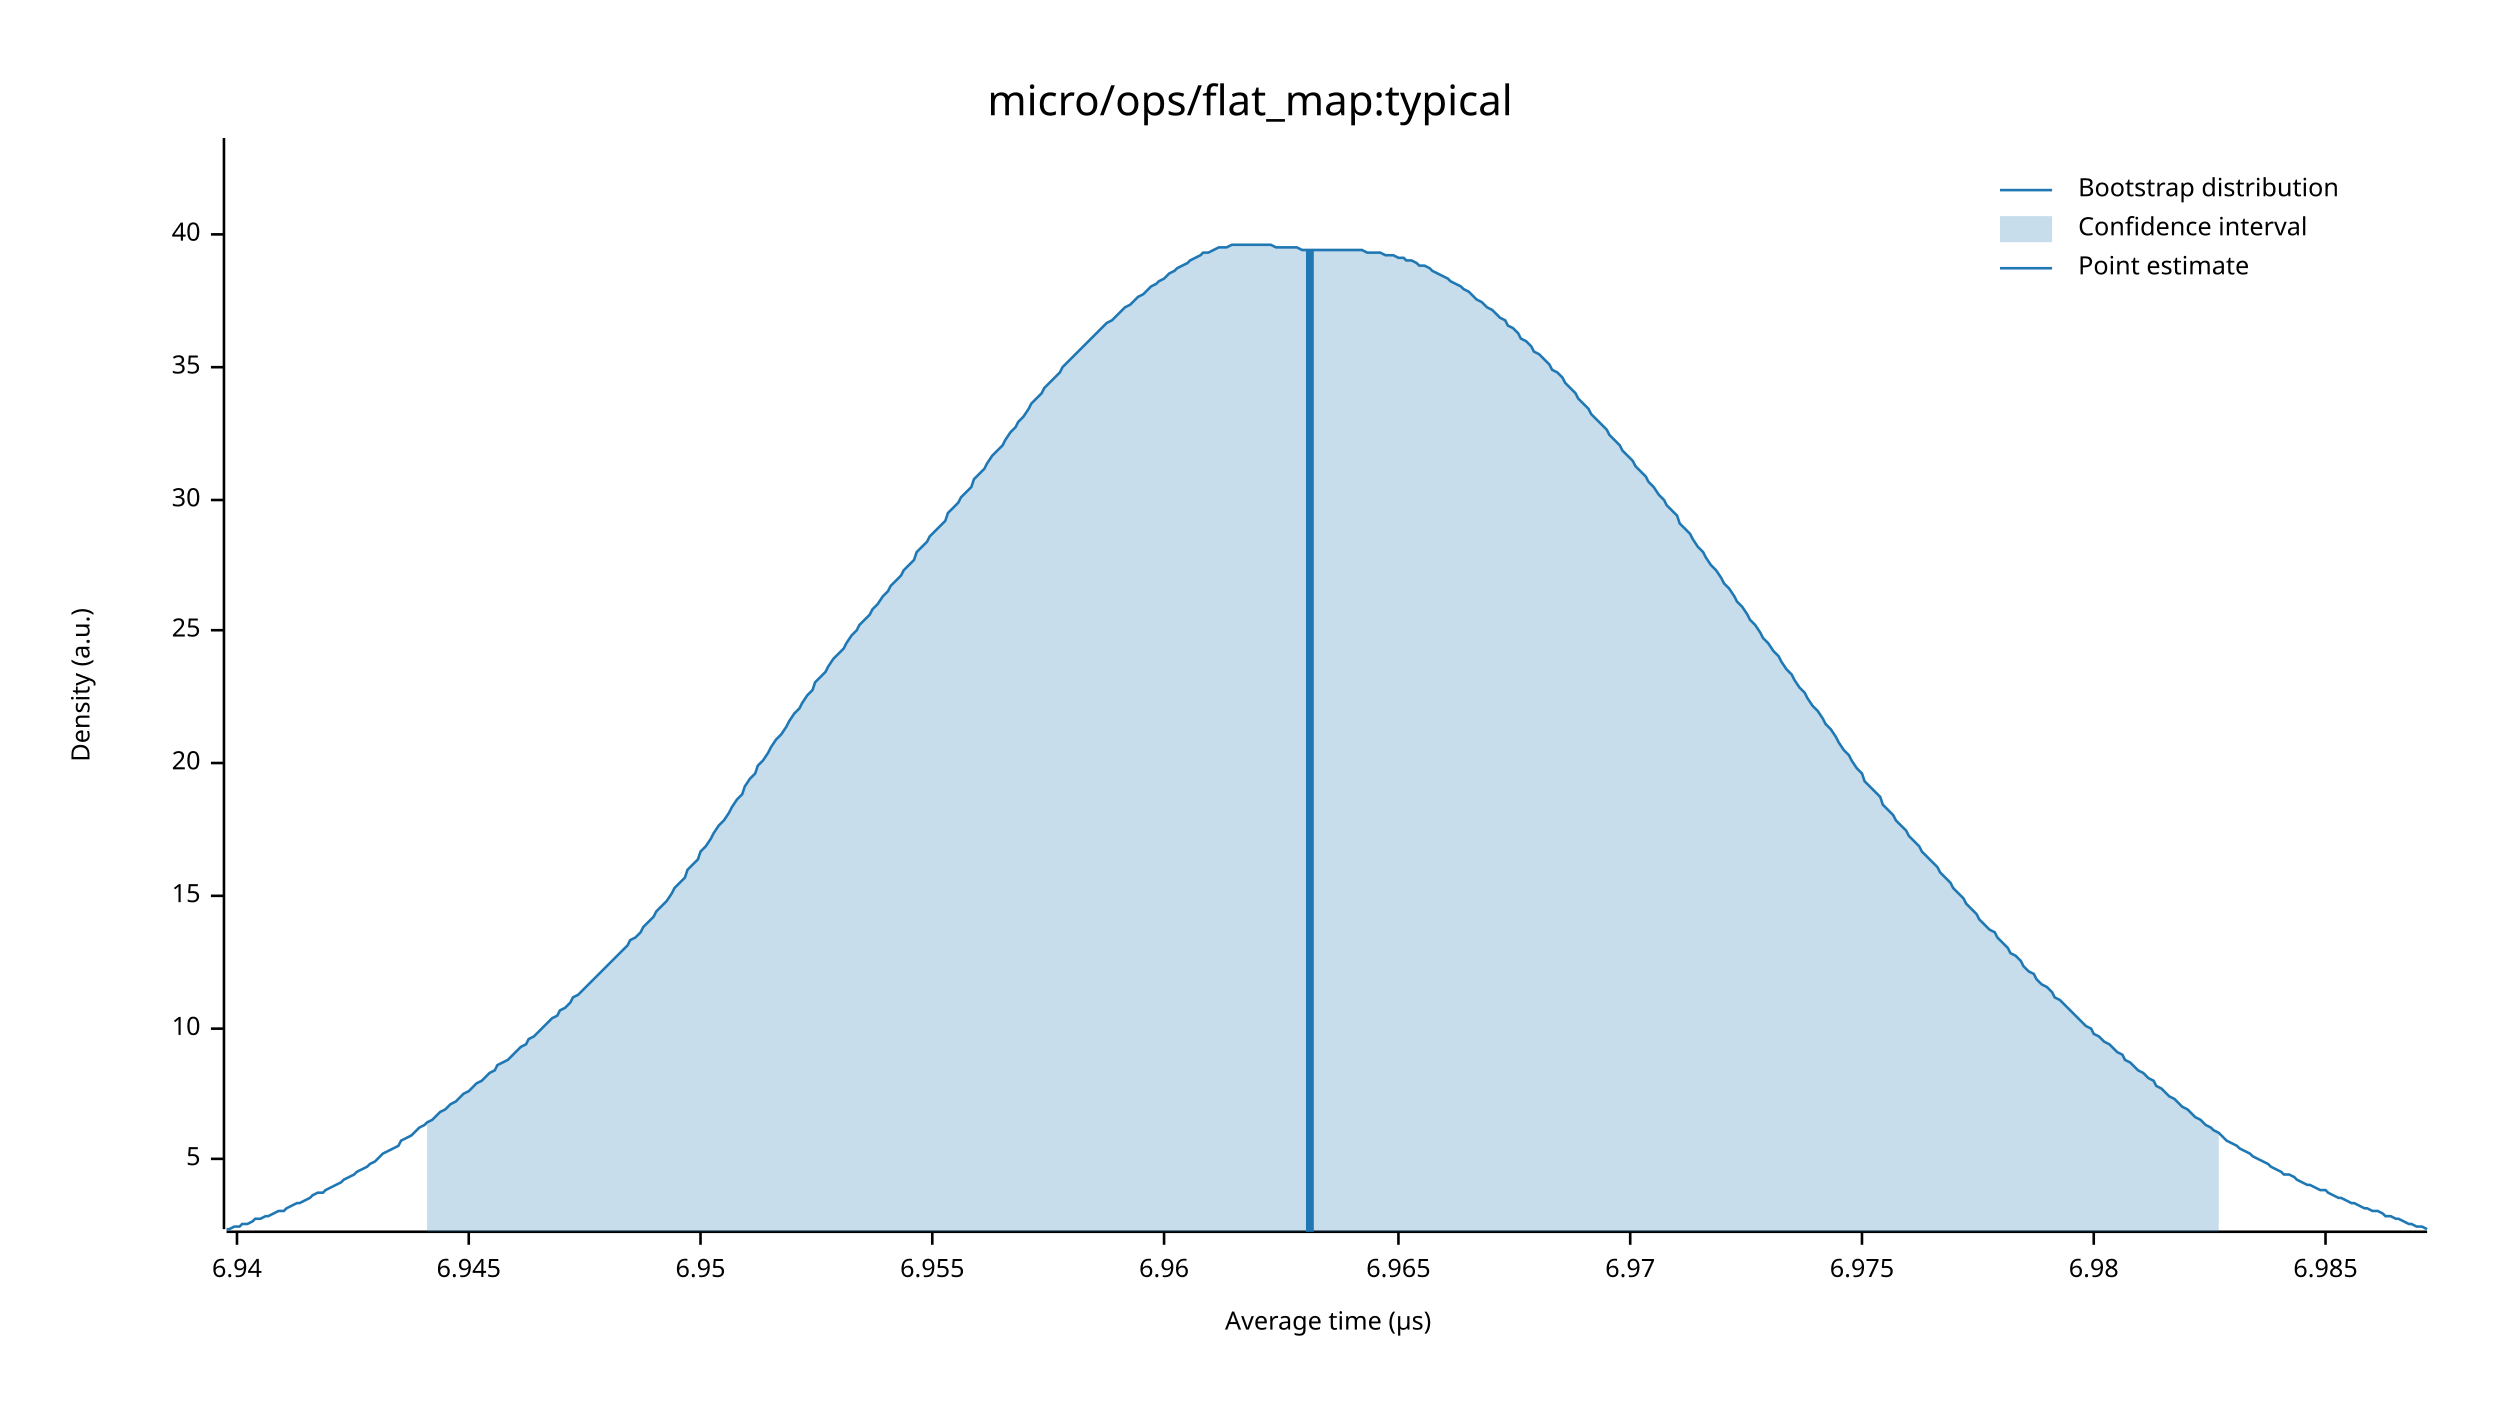
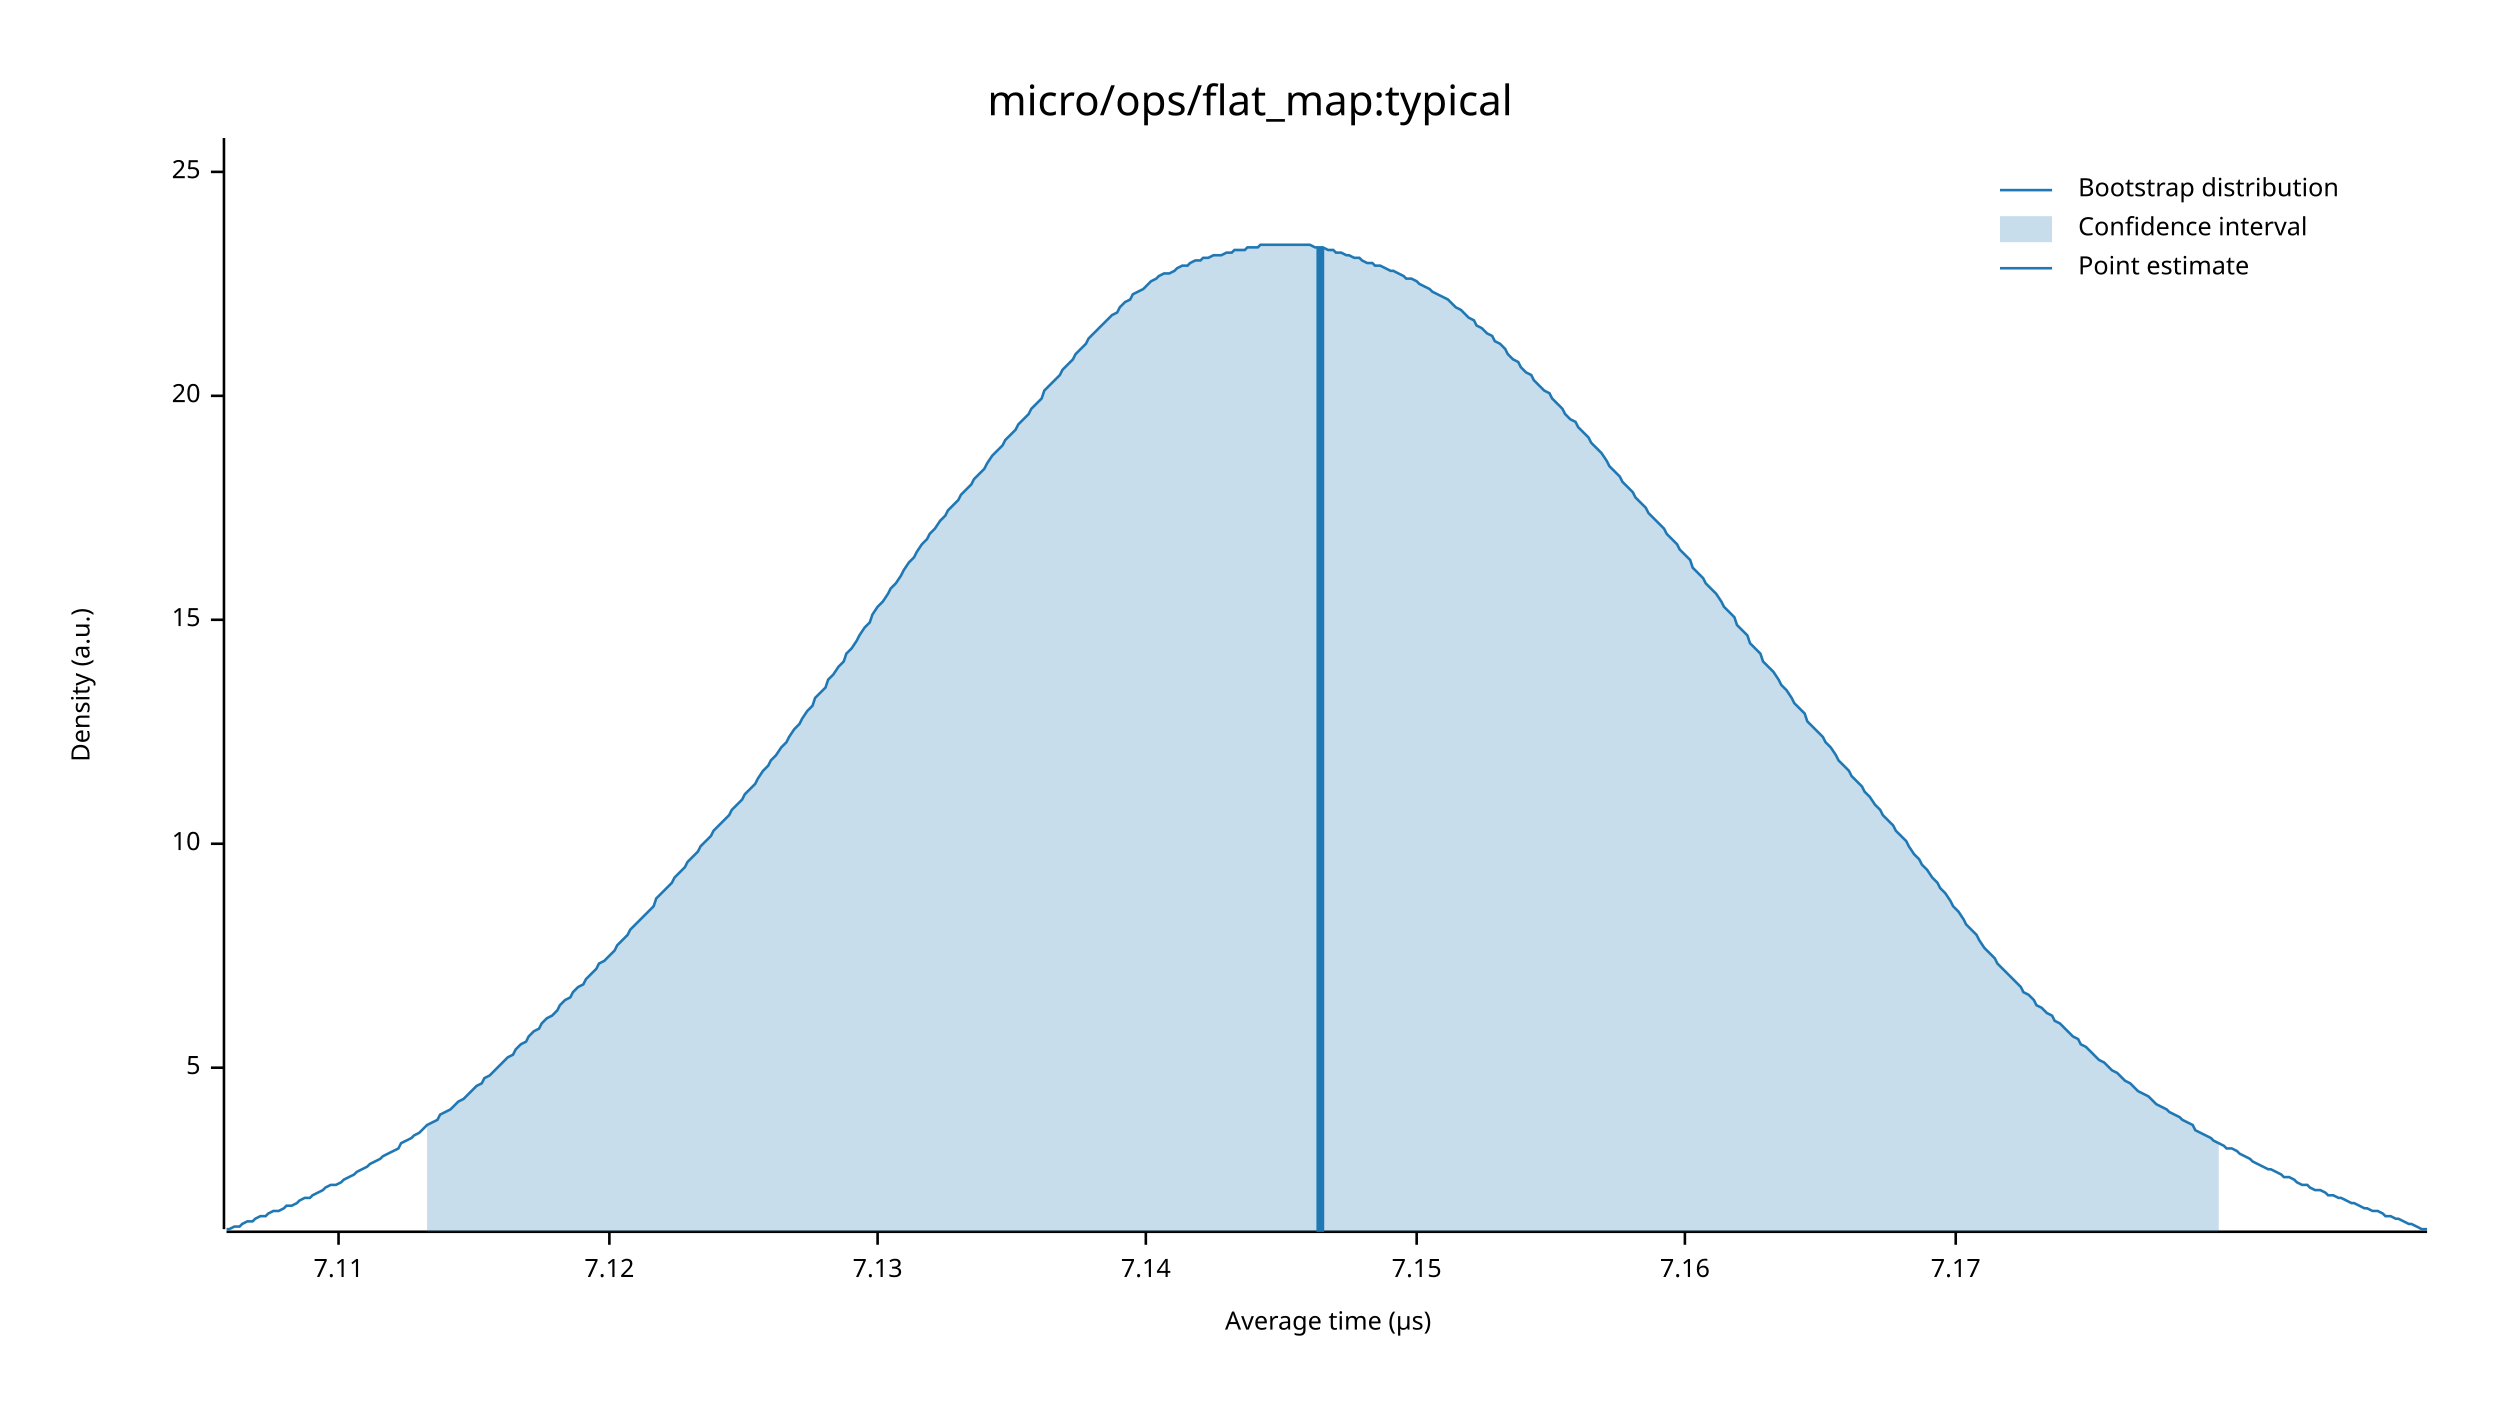
<svg xmlns="http://www.w3.org/2000/svg" width="960" height="540" viewBox="0 0 960 540">
  <text x="480" y="32" dy="0.76em" text-anchor="middle" font-family="sans-serif" font-size="16.129" opacity="1" fill="#000000">
micro/ops/flat_map:typical
</text>
  <text x="27" y="263" dy="0.76em" text-anchor="middle" font-family="sans-serif" font-size="9.677" opacity="1" fill="#000000" transform="rotate(270, 27, 263)">
Density (a.u.)
</text>
  <text x="510" y="513" dy="-0.5ex" text-anchor="middle" font-family="sans-serif" font-size="9.677" opacity="1" fill="#000000">
Average time (µs)
</text>
  <polyline fill="none" opacity="1" stroke="#000000" stroke-width="1" points="86,53 86,472 " />
-   <text x="77" y="445" dy="0.5ex" text-anchor="end" font-family="sans-serif" font-size="9.677" opacity="1" fill="#000000">
+   <text x="77" y="410" dy="0.5ex" text-anchor="end" font-family="sans-serif" font-size="9.677" opacity="1" fill="#000000">
5
</text>
-   <polyline fill="none" opacity="1" stroke="#000000" stroke-width="1" points="81,445 86,445 " />
-   <text x="77" y="395" dy="0.5ex" text-anchor="end" font-family="sans-serif" font-size="9.677" opacity="1" fill="#000000">
+   <polyline fill="none" opacity="1" stroke="#000000" stroke-width="1" points="81,410 86,410 " />
+   <text x="77" y="324" dy="0.5ex" text-anchor="end" font-family="sans-serif" font-size="9.677" opacity="1" fill="#000000">
10
</text>
-   <polyline fill="none" opacity="1" stroke="#000000" stroke-width="1" points="81,395 86,395 " />
-   <text x="77" y="344" dy="0.5ex" text-anchor="end" font-family="sans-serif" font-size="9.677" opacity="1" fill="#000000">
+   <polyline fill="none" opacity="1" stroke="#000000" stroke-width="1" points="81,324 86,324 " />
+   <text x="77" y="238" dy="0.5ex" text-anchor="end" font-family="sans-serif" font-size="9.677" opacity="1" fill="#000000">
15
</text>
-   <polyline fill="none" opacity="1" stroke="#000000" stroke-width="1" points="81,344 86,344 " />
-   <text x="77" y="293" dy="0.5ex" text-anchor="end" font-family="sans-serif" font-size="9.677" opacity="1" fill="#000000">
+   <polyline fill="none" opacity="1" stroke="#000000" stroke-width="1" points="81,238 86,238 " />
+   <text x="77" y="152" dy="0.5ex" text-anchor="end" font-family="sans-serif" font-size="9.677" opacity="1" fill="#000000">
20
</text>
-   <polyline fill="none" opacity="1" stroke="#000000" stroke-width="1" points="81,293 86,293 " />
-   <text x="77" y="242" dy="0.5ex" text-anchor="end" font-family="sans-serif" font-size="9.677" opacity="1" fill="#000000">
+   <polyline fill="none" opacity="1" stroke="#000000" stroke-width="1" points="81,152 86,152 " />
+   <text x="77" y="66" dy="0.5ex" text-anchor="end" font-family="sans-serif" font-size="9.677" opacity="1" fill="#000000">
25
</text>
-   <polyline fill="none" opacity="1" stroke="#000000" stroke-width="1" points="81,242 86,242 " />
-   <text x="77" y="192" dy="0.5ex" text-anchor="end" font-family="sans-serif" font-size="9.677" opacity="1" fill="#000000">
- 30
+   <polyline fill="none" opacity="1" stroke="#000000" stroke-width="1" points="81,66 86,66 " />
+   <polyline fill="none" opacity="1" stroke="#000000" stroke-width="1" points="87,473 932,473 " />
+   <text x="130" y="483" dy="0.76em" text-anchor="middle" font-family="sans-serif" font-size="9.677" opacity="1" fill="#000000">
+ 7.11
</text>
-   <polyline fill="none" opacity="1" stroke="#000000" stroke-width="1" points="81,192 86,192 " />
-   <text x="77" y="141" dy="0.5ex" text-anchor="end" font-family="sans-serif" font-size="9.677" opacity="1" fill="#000000">
- 35
+   <polyline fill="none" opacity="1" stroke="#000000" stroke-width="1" points="130,473 130,478 " />
+   <text x="234" y="483" dy="0.76em" text-anchor="middle" font-family="sans-serif" font-size="9.677" opacity="1" fill="#000000">
+ 7.12
</text>
-   <polyline fill="none" opacity="1" stroke="#000000" stroke-width="1" points="81,141 86,141 " />
-   <text x="77" y="90" dy="0.5ex" text-anchor="end" font-family="sans-serif" font-size="9.677" opacity="1" fill="#000000">
- 40
+   <polyline fill="none" opacity="1" stroke="#000000" stroke-width="1" points="234,473 234,478 " />
+   <text x="337" y="483" dy="0.76em" text-anchor="middle" font-family="sans-serif" font-size="9.677" opacity="1" fill="#000000">
+ 7.13
</text>
-   <polyline fill="none" opacity="1" stroke="#000000" stroke-width="1" points="81,90 86,90 " />
-   <polyline fill="none" opacity="1" stroke="#000000" stroke-width="1" points="87,473 932,473 " />
-   <text x="91" y="483" dy="0.76em" text-anchor="middle" font-family="sans-serif" font-size="9.677" opacity="1" fill="#000000">
- 6.94
+   <polyline fill="none" opacity="1" stroke="#000000" stroke-width="1" points="337,473 337,478 " />
+   <text x="440" y="483" dy="0.76em" text-anchor="middle" font-family="sans-serif" font-size="9.677" opacity="1" fill="#000000">
+ 7.14
</text>
-   <polyline fill="none" opacity="1" stroke="#000000" stroke-width="1" points="91,473 91,478 " />
-   <text x="180" y="483" dy="0.76em" text-anchor="middle" font-family="sans-serif" font-size="9.677" opacity="1" fill="#000000">
- 6.945
+   <polyline fill="none" opacity="1" stroke="#000000" stroke-width="1" points="440,473 440,478 " />
+   <text x="544" y="483" dy="0.76em" text-anchor="middle" font-family="sans-serif" font-size="9.677" opacity="1" fill="#000000">
+ 7.15
</text>
-   <polyline fill="none" opacity="1" stroke="#000000" stroke-width="1" points="180,473 180,478 " />
-   <text x="269" y="483" dy="0.76em" text-anchor="middle" font-family="sans-serif" font-size="9.677" opacity="1" fill="#000000">
- 6.95
+   <polyline fill="none" opacity="1" stroke="#000000" stroke-width="1" points="544,473 544,478 " />
+   <text x="647" y="483" dy="0.76em" text-anchor="middle" font-family="sans-serif" font-size="9.677" opacity="1" fill="#000000">
+ 7.16
</text>
-   <polyline fill="none" opacity="1" stroke="#000000" stroke-width="1" points="269,473 269,478 " />
-   <text x="358" y="483" dy="0.76em" text-anchor="middle" font-family="sans-serif" font-size="9.677" opacity="1" fill="#000000">
- 6.955
+   <polyline fill="none" opacity="1" stroke="#000000" stroke-width="1" points="647,473 647,478 " />
+   <text x="751" y="483" dy="0.76em" text-anchor="middle" font-family="sans-serif" font-size="9.677" opacity="1" fill="#000000">
+ 7.17
</text>
-   <polyline fill="none" opacity="1" stroke="#000000" stroke-width="1" points="358,473 358,478 " />
-   <text x="447" y="483" dy="0.76em" text-anchor="middle" font-family="sans-serif" font-size="9.677" opacity="1" fill="#000000">
- 6.96
- </text>
-   <polyline fill="none" opacity="1" stroke="#000000" stroke-width="1" points="447,473 447,478 " />
-   <text x="537" y="483" dy="0.76em" text-anchor="middle" font-family="sans-serif" font-size="9.677" opacity="1" fill="#000000">
- 6.965
- </text>
-   <polyline fill="none" opacity="1" stroke="#000000" stroke-width="1" points="537,473 537,478 " />
-   <text x="626" y="483" dy="0.76em" text-anchor="middle" font-family="sans-serif" font-size="9.677" opacity="1" fill="#000000">
- 6.97
- </text>
-   <polyline fill="none" opacity="1" stroke="#000000" stroke-width="1" points="626,473 626,478 " />
-   <text x="715" y="483" dy="0.76em" text-anchor="middle" font-family="sans-serif" font-size="9.677" opacity="1" fill="#000000">
- 6.975
- </text>
-   <polyline fill="none" opacity="1" stroke="#000000" stroke-width="1" points="715,473 715,478 " />
-   <text x="804" y="483" dy="0.76em" text-anchor="middle" font-family="sans-serif" font-size="9.677" opacity="1" fill="#000000">
- 6.98
- </text>
-   <polyline fill="none" opacity="1" stroke="#000000" stroke-width="1" points="804,473 804,478 " />
-   <text x="893" y="483" dy="0.76em" text-anchor="middle" font-family="sans-serif" font-size="9.677" opacity="1" fill="#000000">
- 6.985
- </text>
-   <polyline fill="none" opacity="1" stroke="#000000" stroke-width="1" points="893,473 893,478 " />
-   <polyline fill="none" opacity="1" stroke="#1F78B4" stroke-width="1" points="87,472 88,472 90,471 92,471 93,470 95,470 97,469 98,468 100,468 102,467 103,467 105,466 107,465 109,465 110,464 112,463 114,462 115,462 117,461 119,460 120,459 122,458 124,458 125,457 127,456 129,455 131,454 132,453 134,452 136,451 137,450 139,449 141,448 142,447 144,446 146,444 147,443 149,442 151,441 153,440 154,438 156,437 158,436 159,435 161,433 163,432 164,431 166,430 168,428 169,427 171,426 173,424 175,423 176,422 178,420 180,419 181,418 183,416 185,415 186,414 188,412 190,411 191,409 193,408 195,407 197,405 198,404 200,402 202,401 203,399 205,398 207,396 208,395 210,393 212,391 214,390 215,388 217,387 219,385 220,383 222,382 224,380 225,379 227,377 229,375 230,374 232,372 234,370 236,368 237,367 239,365 241,363 242,361 244,360 246,358 247,356 249,354 251,352 252,350 254,348 256,346 258,343 259,341 261,339 263,337 264,334 266,332 268,330 269,327 271,325 273,322 274,320 276,317 278,315 280,312 281,310 283,307 285,305 286,302 288,299 290,297 291,294 293,292 295,289 296,287 298,284 300,282 302,279 303,277 305,274 307,272 308,270 310,267 312,265 313,262 315,260 317,258 318,256 320,253 322,251 324,249 325,247 327,244 329,242 330,240 332,238 334,236 335,234 337,232 339,229 341,227 342,225 344,223 346,221 347,219 349,217 351,215 352,212 354,210 356,208 357,206 359,204 361,202 363,200 364,197 366,195 368,193 369,191 371,189 373,187 374,184 376,182 378,180 379,178 381,175 383,173 385,171 386,169 388,166 390,164 391,162 393,160 395,157 396,155 398,153 400,151 401,149 403,147 405,145 407,143 408,141 410,139 412,137 413,136 415,134 417,132 418,131 420,129 422,127 423,126 425,124 427,123 429,121 430,120 432,118 434,117 435,116 437,114 439,113 440,112 442,110 444,109 445,108 447,107 449,105 451,104 452,103 454,102 456,101 457,100 459,99 461,98 462,97 464,97 466,96 468,95 469,95 471,95 473,94 474,94 476,94 478,94 479,94 481,94 483,94 484,94 486,94 488,94 490,95 491,95 493,95 495,95 496,95 498,95 500,96 501,96 503,96 505,96 506,96 508,96 510,96 512,96 513,96 515,96 517,96 518,96 520,96 522,96 523,96 525,97 527,97 528,97 530,97 532,98 534,98 535,98 537,99 539,99 540,100 542,100 544,101 545,102 547,102 549,103 550,104 552,105 554,106 556,107 557,108 559,109 561,110 562,111 564,112 566,114 567,115 569,116 571,118 573,119 574,120 576,122 578,123 579,125 581,126 583,128 584,130 586,131 588,133 589,135 591,136 593,138 595,140 596,142 598,143 600,145 601,147 603,149 605,151 606,153 608,155 610,157 611,159 613,161 615,163 617,165 618,167 620,169 622,171 623,173 625,175 627,177 628,179 630,181 632,183 633,185 635,187 637,190 639,192 640,194 642,196 644,198 645,201 647,203 649,205 650,207 652,210 654,212 655,214 657,217 659,219 661,222 662,224 664,226 666,229 667,231 669,233 671,236 672,238 674,240 676,243 677,245 679,247 681,250 683,252 684,254 686,257 688,259 689,261 691,264 693,266 694,268 696,271 698,273 700,276 701,278 703,280 705,283 706,285 708,288 710,290 711,292 713,295 715,297 716,300 718,302 720,304 722,306 723,309 725,311 727,313 728,315 730,317 732,319 733,321 735,323 737,325 738,327 740,329 742,331 744,333 745,335 747,337 749,339 750,341 752,343 754,345 755,347 757,349 759,351 760,353 762,355 764,357 766,358 767,360 769,362 771,364 772,366 774,367 776,369 777,371 779,373 781,374 782,376 784,378 786,379 788,381 789,383 791,384 793,386 794,387 796,389 798,391 799,392 801,394 803,395 804,397 806,398 808,400 810,401 811,402 813,404 815,405 816,407 818,408 820,410 821,411 823,412 825,414 827,415 828,417 830,418 832,420 833,421 835,422 837,424 838,425 840,426 842,428 843,429 845,430 847,432 849,433 850,434 852,435 854,437 855,438 857,439 859,440 860,441 862,442 864,443 865,444 867,445 869,446 871,447 872,448 874,449 876,450 877,451 879,451 881,452 882,453 884,454 886,455 887,455 889,456 891,457 893,457 894,458 896,459 898,460 899,460 901,461 903,462 904,462 906,463 908,464 909,464 911,465 913,465 915,466 916,467 918,467 920,468 921,468 923,469 925,470 926,470 928,471 930,471 932,472 " />
-   <polygon opacity="0.25" fill="#1F78B4" points="164,431 166,430 168,428 169,427 171,426 173,424 175,423 176,422 178,420 180,419 181,418 183,416 185,415 186,414 188,412 190,411 191,409 193,408 195,407 197,405 198,404 200,402 202,401 203,399 205,398 207,396 208,395 210,393 212,391 214,390 215,388 217,387 219,385 220,383 222,382 224,380 225,379 227,377 229,375 230,374 232,372 234,370 236,368 237,367 239,365 241,363 242,361 244,360 246,358 247,356 249,354 251,352 252,350 254,348 256,346 258,343 259,341 261,339 263,337 264,334 266,332 268,330 269,327 271,325 273,322 274,320 276,317 278,315 280,312 281,310 283,307 285,305 286,302 288,299 290,297 291,294 293,292 295,289 296,287 298,284 300,282 302,279 303,277 305,274 307,272 308,270 310,267 312,265 313,262 315,260 317,258 318,256 320,253 322,251 324,249 325,247 327,244 329,242 330,240 332,238 334,236 335,234 337,232 339,229 341,227 342,225 344,223 346,221 347,219 349,217 351,215 352,212 354,210 356,208 357,206 359,204 361,202 363,200 364,197 366,195 368,193 369,191 371,189 373,187 374,184 376,182 378,180 379,178 381,175 383,173 385,171 386,169 388,166 390,164 391,162 393,160 395,157 396,155 398,153 400,151 401,149 403,147 405,145 407,143 408,141 410,139 412,137 413,136 415,134 417,132 418,131 420,129 422,127 423,126 425,124 427,123 429,121 430,120 432,118 434,117 435,116 437,114 439,113 440,112 442,110 444,109 445,108 447,107 449,105 451,104 452,103 454,102 456,101 457,100 459,99 461,98 462,97 464,97 466,96 468,95 469,95 471,95 473,94 474,94 476,94 478,94 479,94 481,94 483,94 484,94 486,94 488,94 490,95 491,95 493,95 495,95 496,95 498,95 500,96 501,96 503,96 505,96 506,96 508,96 510,96 512,96 513,96 515,96 517,96 518,96 520,96 522,96 523,96 525,97 527,97 528,97 530,97 532,98 534,98 535,98 537,99 539,99 540,100 542,100 544,101 545,102 547,102 549,103 550,104 552,105 554,106 556,107 557,108 559,109 561,110 562,111 564,112 566,114 567,115 569,116 571,118 573,119 574,120 576,122 578,123 579,125 581,126 583,128 584,130 586,131 588,133 589,135 591,136 593,138 595,140 596,142 598,143 600,145 601,147 603,149 605,151 606,153 608,155 610,157 611,159 613,161 615,163 617,165 618,167 620,169 622,171 623,173 625,175 627,177 628,179 630,181 632,183 633,185 635,187 637,190 639,192 640,194 642,196 644,198 645,201 647,203 649,205 650,207 652,210 654,212 655,214 657,217 659,219 661,222 662,224 664,226 666,229 667,231 669,233 671,236 672,238 674,240 676,243 677,245 679,247 681,250 683,252 684,254 686,257 688,259 689,261 691,264 693,266 694,268 696,271 698,273 700,276 701,278 703,280 705,283 706,285 708,288 710,290 711,292 713,295 715,297 716,300 718,302 720,304 722,306 723,309 725,311 727,313 728,315 730,317 732,319 733,321 735,323 737,325 738,327 740,329 742,331 744,333 745,335 747,337 749,339 750,341 752,343 754,345 755,347 757,349 759,351 760,353 762,355 764,357 766,358 767,360 769,362 771,364 772,366 774,367 776,369 777,371 779,373 781,374 782,376 784,378 786,379 788,381 789,383 791,384 793,386 794,387 796,389 798,391 799,392 801,394 803,395 804,397 806,398 808,400 810,401 811,402 813,404 815,405 816,407 818,408 820,410 821,411 823,412 825,414 827,415 828,417 830,418 832,420 833,421 835,422 837,424 838,425 840,426 842,428 843,429 845,430 847,432 849,433 850,434 852,435 852,473 164,473 " />
-   <polyline fill="none" opacity="1" stroke="#1F78B4" stroke-width="3" points="503,473 503,96 " />
+   <polyline fill="none" opacity="1" stroke="#000000" stroke-width="1" points="751,473 751,478 " />
+   <polyline fill="none" opacity="1" stroke="#1F78B4" stroke-width="1" points="87,472 88,472 90,471 92,471 93,470 95,469 97,469 98,468 100,467 102,467 103,466 105,465 107,465 109,464 110,463 112,463 114,462 115,461 117,460 119,460 120,459 122,458 124,457 125,456 127,455 129,455 131,454 132,453 134,452 136,451 137,450 139,449 141,448 142,447 144,446 146,445 147,444 149,443 151,442 153,441 154,439 156,438 158,437 159,436 161,435 163,433 164,432 166,431 168,430 169,428 171,427 173,426 175,424 176,423 178,422 180,420 181,419 183,417 185,416 186,414 188,413 190,411 191,410 193,408 195,406 197,405 198,403 200,401 202,400 203,398 205,396 207,395 208,393 210,391 212,390 214,388 215,386 217,384 219,383 220,381 222,379 224,378 225,376 227,374 229,372 230,370 232,369 234,367 236,365 237,363 239,361 241,359 242,357 244,355 246,353 247,352 249,350 251,348 252,345 254,343 256,341 258,339 259,337 261,335 263,333 264,331 266,329 268,327 269,325 271,323 273,321 274,319 276,317 278,315 280,313 281,311 283,309 285,307 286,305 288,303 290,301 291,299 293,296 295,294 296,292 298,290 300,287 302,285 303,283 305,280 307,278 308,276 310,273 312,271 313,268 315,266 317,264 318,261 320,259 322,256 324,254 325,251 327,249 329,246 330,244 332,241 334,239 335,236 337,233 339,231 341,228 342,226 344,224 346,221 347,219 349,216 351,214 352,212 354,209 356,207 357,205 359,203 361,200 363,198 364,196 366,194 368,192 369,190 371,188 373,186 374,184 376,182 378,180 379,178 381,175 383,173 385,171 386,169 388,167 390,165 391,163 393,161 395,159 396,157 398,155 400,153 401,150 403,148 405,146 407,144 408,142 410,140 412,138 413,136 415,134 417,132 418,130 420,128 422,126 423,125 425,123 427,121 429,120 430,118 432,116 434,115 435,113 437,112 439,111 440,110 442,108 444,107 445,106 447,105 449,105 451,104 452,103 454,102 456,102 457,101 459,100 461,100 462,99 464,99 466,98 468,98 469,98 471,97 473,97 474,96 476,96 478,96 479,95 481,95 483,95 484,94 486,94 488,94 490,94 491,94 493,94 495,94 496,94 498,94 500,94 501,94 503,94 505,95 506,95 508,95 510,96 512,96 513,97 515,97 517,98 518,98 520,99 522,99 523,100 525,101 527,101 528,102 530,102 532,103 534,104 535,104 537,105 539,106 540,107 542,107 544,108 545,109 547,110 549,111 550,112 552,113 554,114 556,115 557,116 559,118 561,119 562,120 564,122 566,123 567,125 569,126 571,128 573,129 574,131 576,132 578,134 579,136 581,138 583,139 584,141 586,143 588,144 589,146 591,148 593,150 595,151 596,153 598,155 600,157 601,159 603,161 605,162 606,164 608,166 610,168 611,170 613,172 615,174 617,177 618,179 620,181 622,183 623,185 625,187 627,189 628,191 630,193 632,195 633,197 635,199 637,201 639,203 640,205 642,207 644,209 645,211 647,213 649,215 650,218 652,220 654,222 655,224 657,226 659,228 661,231 662,233 664,235 666,237 667,240 669,242 671,244 672,247 674,249 676,251 677,254 679,256 681,258 683,261 684,263 686,265 688,268 689,270 691,272 693,274 694,277 696,279 698,281 700,283 701,285 703,287 705,290 706,292 708,294 710,296 711,298 713,300 715,302 716,304 718,306 720,309 722,311 723,313 725,315 727,317 728,319 730,321 732,323 733,325 735,328 737,330 738,332 740,334 742,337 744,339 745,341 747,343 749,346 750,348 752,350 754,353 755,355 757,357 759,359 760,361 762,364 764,366 766,368 767,370 769,372 771,374 772,375 774,377 776,379 777,381 779,382 781,384 782,386 784,387 786,389 788,390 789,392 791,393 793,395 794,396 796,398 798,399 799,401 801,402 803,404 804,405 806,407 808,408 810,410 811,411 813,412 815,414 816,415 818,416 820,418 821,419 823,420 825,421 827,423 828,424 830,425 832,426 833,427 835,428 837,429 838,430 840,431 842,432 843,434 845,435 847,436 849,437 850,438 852,439 854,440 855,441 857,441 859,442 860,443 862,444 864,445 865,446 867,447 869,448 871,449 872,449 874,450 876,451 877,452 879,452 881,453 882,454 884,455 886,455 887,456 889,457 891,457 893,458 894,459 896,459 898,460 899,460 901,461 903,462 904,462 906,463 908,464 909,464 911,465 913,465 915,466 916,467 918,467 920,468 921,468 923,469 925,470 926,470 928,471 930,472 932,472 " />
+   <polygon opacity="0.25" fill="#1F78B4" points="164,432 166,431 168,430 169,428 171,427 173,426 175,424 176,423 178,422 180,420 181,419 183,417 185,416 186,414 188,413 190,411 191,410 193,408 195,406 197,405 198,403 200,401 202,400 203,398 205,396 207,395 208,393 210,391 212,390 214,388 215,386 217,384 219,383 220,381 222,379 224,378 225,376 227,374 229,372 230,370 232,369 234,367 236,365 237,363 239,361 241,359 242,357 244,355 246,353 247,352 249,350 251,348 252,345 254,343 256,341 258,339 259,337 261,335 263,333 264,331 266,329 268,327 269,325 271,323 273,321 274,319 276,317 278,315 280,313 281,311 283,309 285,307 286,305 288,303 290,301 291,299 293,296 295,294 296,292 298,290 300,287 302,285 303,283 305,280 307,278 308,276 310,273 312,271 313,268 315,266 317,264 318,261 320,259 322,256 324,254 325,251 327,249 329,246 330,244 332,241 334,239 335,236 337,233 339,231 341,228 342,226 344,224 346,221 347,219 349,216 351,214 352,212 354,209 356,207 357,205 359,203 361,200 363,198 364,196 366,194 368,192 369,190 371,188 373,186 374,184 376,182 378,180 379,178 381,175 383,173 385,171 386,169 388,167 390,165 391,163 393,161 395,159 396,157 398,155 400,153 401,150 403,148 405,146 407,144 408,142 410,140 412,138 413,136 415,134 417,132 418,130 420,128 422,126 423,125 425,123 427,121 429,120 430,118 432,116 434,115 435,113 437,112 439,111 440,110 442,108 444,107 445,106 447,105 449,105 451,104 452,103 454,102 456,102 457,101 459,100 461,100 462,99 464,99 466,98 468,98 469,98 471,97 473,97 474,96 476,96 478,96 479,95 481,95 483,95 484,94 486,94 488,94 490,94 491,94 493,94 495,94 496,94 498,94 500,94 501,94 503,94 505,95 506,95 508,95 510,96 512,96 513,97 515,97 517,98 518,98 520,99 522,99 523,100 525,101 527,101 528,102 530,102 532,103 534,104 535,104 537,105 539,106 540,107 542,107 544,108 545,109 547,110 549,111 550,112 552,113 554,114 556,115 557,116 559,118 561,119 562,120 564,122 566,123 567,125 569,126 571,128 573,129 574,131 576,132 578,134 579,136 581,138 583,139 584,141 586,143 588,144 589,146 591,148 593,150 595,151 596,153 598,155 600,157 601,159 603,161 605,162 606,164 608,166 610,168 611,170 613,172 615,174 617,177 618,179 620,181 622,183 623,185 625,187 627,189 628,191 630,193 632,195 633,197 635,199 637,201 639,203 640,205 642,207 644,209 645,211 647,213 649,215 650,218 652,220 654,222 655,224 657,226 659,228 661,231 662,233 664,235 666,237 667,240 669,242 671,244 672,247 674,249 676,251 677,254 679,256 681,258 683,261 684,263 686,265 688,268 689,270 691,272 693,274 694,277 696,279 698,281 700,283 701,285 703,287 705,290 706,292 708,294 710,296 711,298 713,300 715,302 716,304 718,306 720,309 722,311 723,313 725,315 727,317 728,319 730,321 732,323 733,325 735,328 737,330 738,332 740,334 742,337 744,339 745,341 747,343 749,346 750,348 752,350 754,353 755,355 757,357 759,359 760,361 762,364 764,366 766,368 767,370 769,372 771,374 772,375 774,377 776,379 777,381 779,382 781,384 782,386 784,387 786,389 788,390 789,392 791,393 793,395 794,396 796,398 798,399 799,401 801,402 803,404 804,405 806,407 808,408 810,410 811,411 813,412 815,414 816,415 818,416 820,418 821,419 823,420 825,421 827,423 828,424 830,425 832,426 833,427 835,428 837,429 838,430 840,431 842,432 843,434 845,435 847,436 849,437 850,438 852,439 852,473 164,473 " />
+   <polyline fill="none" opacity="1" stroke="#1F78B4" stroke-width="3" points="507,473 507,95 " />
  <text x="798" y="68" dy="0.76em" text-anchor="start" font-family="sans-serif" font-size="9.677" opacity="1" fill="#000000">
Bootstrap distribution
</text>
  <text x="798" y="83" dy="0.76em" text-anchor="start" font-family="sans-serif" font-size="9.677" opacity="1" fill="#000000">
Confidence interval
</text>
  <text x="798" y="98" dy="0.76em" text-anchor="start" font-family="sans-serif" font-size="9.677" opacity="1" fill="#000000">
Point estimate
</text>
  <polyline fill="none" opacity="1" stroke="#1F78B4" stroke-width="1" points="768,73 788,73 " />
  <rect x="768" y="83" width="20" height="10" opacity="0.25" fill="#1F78B4" stroke="none" />
  <polyline fill="none" opacity="1" stroke="#1F78B4" stroke-width="1" points="768,103 788,103 " />
</svg>
